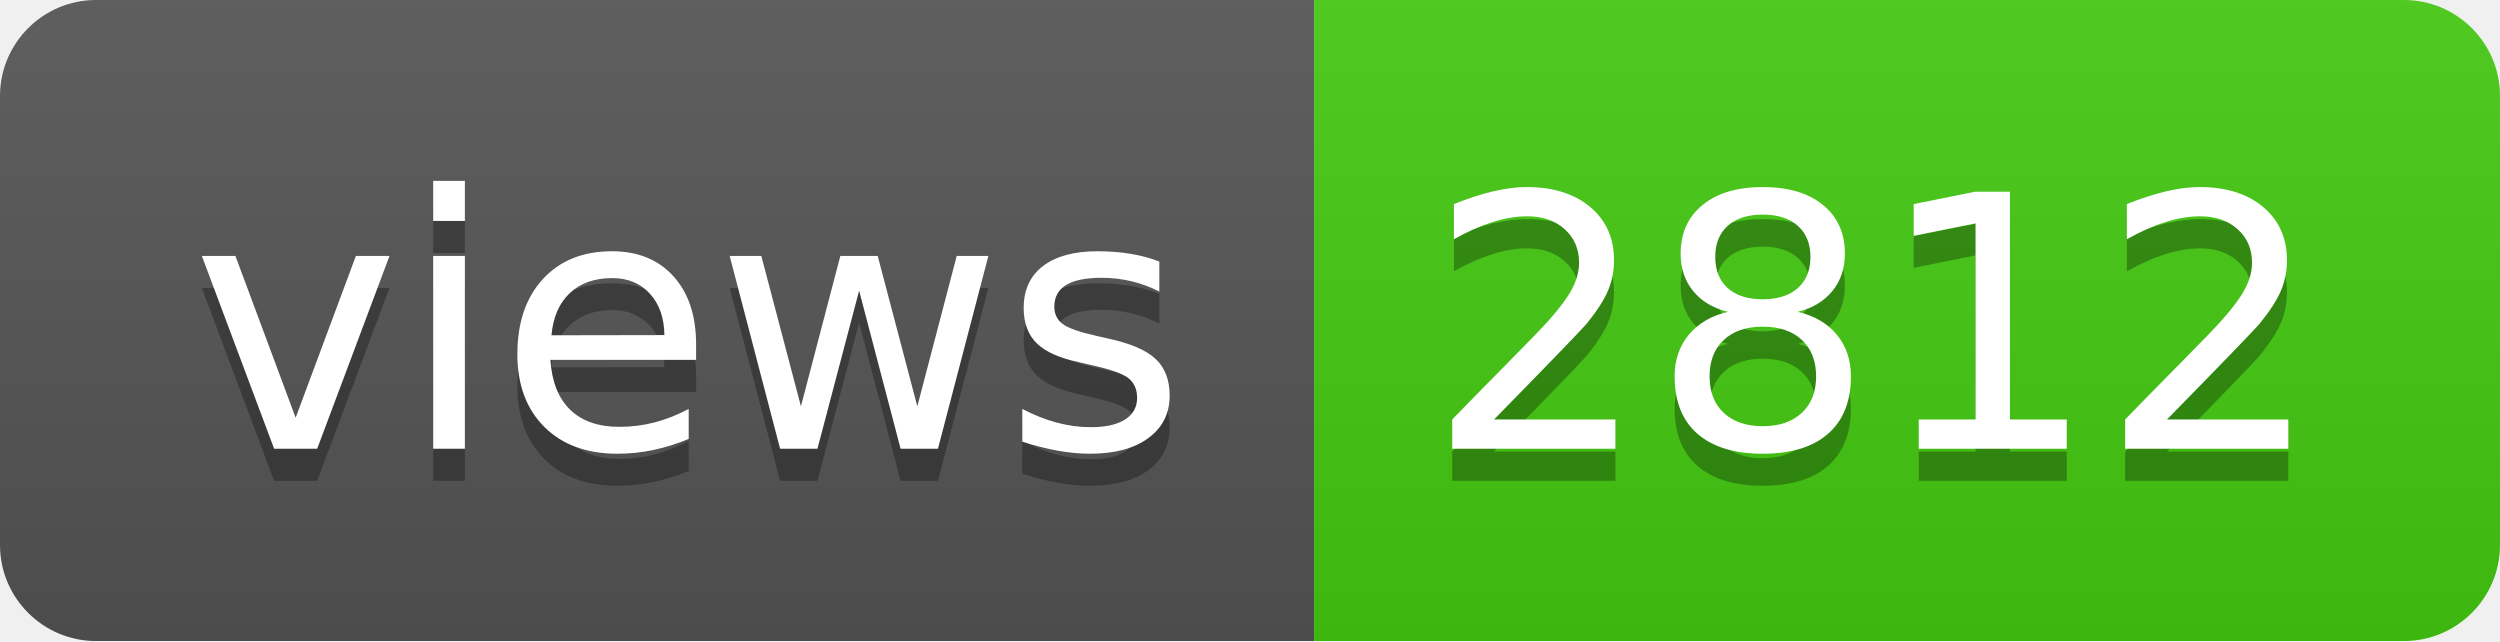
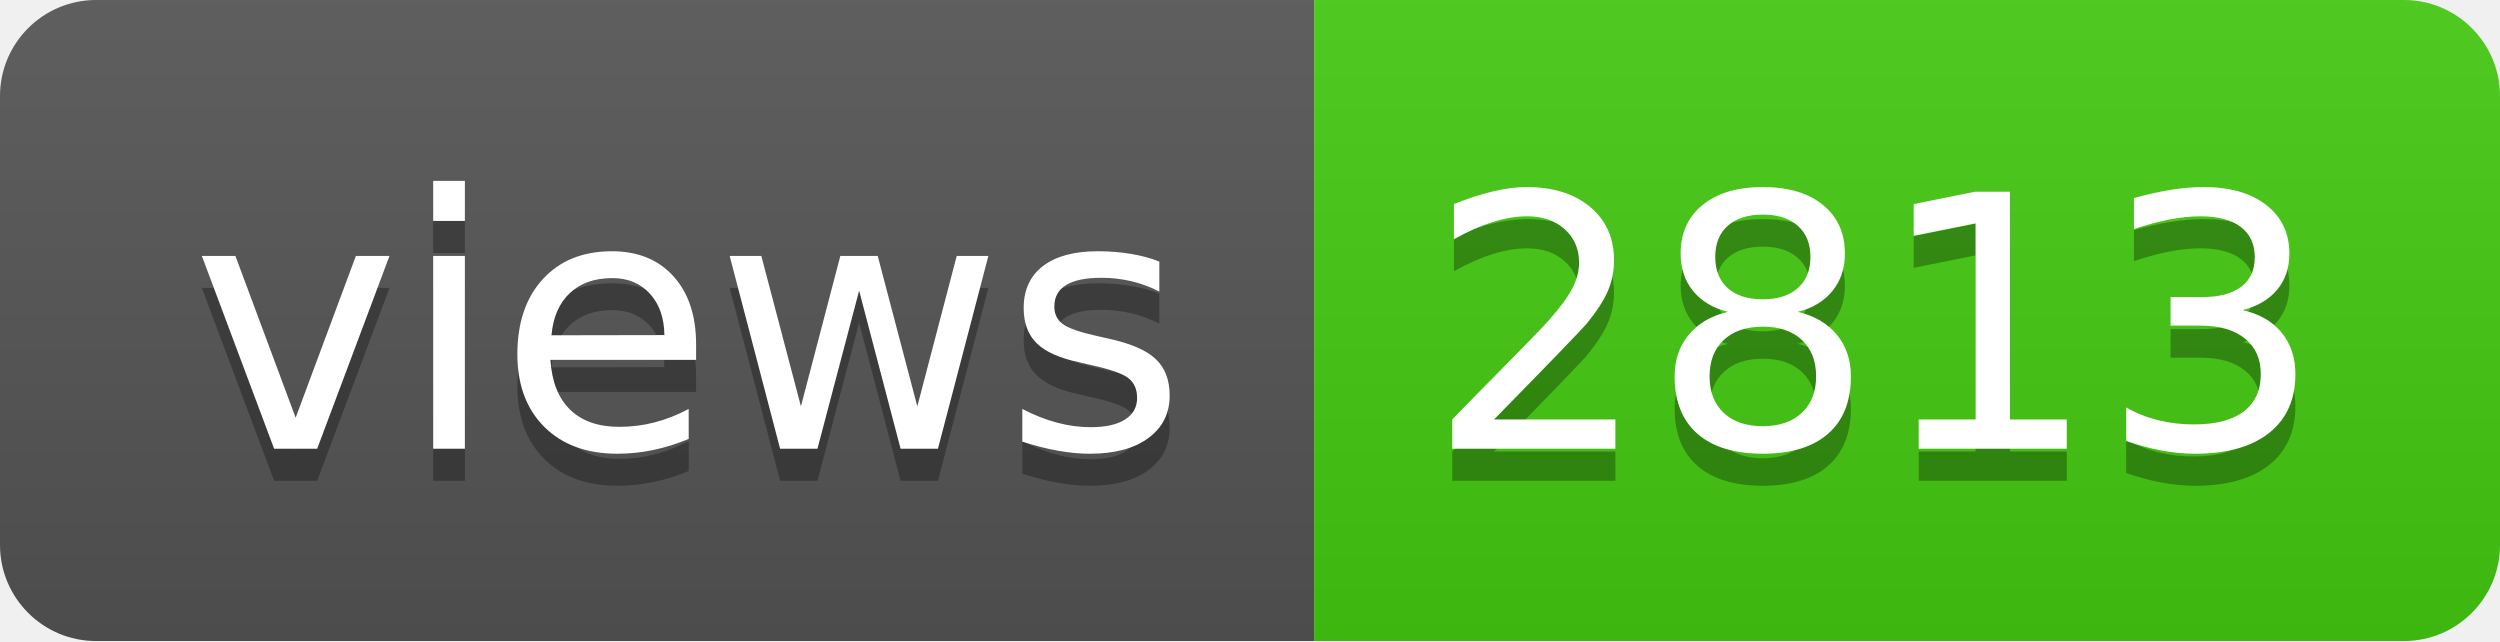
- <svg xmlns="http://www.w3.org/2000/svg" width="78" height="20" role="img" aria-label="views: 2812">
+ <svg xmlns="http://www.w3.org/2000/svg" width="78" height="20" role="img" aria-label="views: 2813">
  <linearGradient id="s" x2="0" y2="100%">
    <stop offset="0" stop-color="#bbb" stop-opacity=".1" />
    <stop offset="1" stop-opacity=".1" />
  </linearGradient>
  <clipPath id="r">
    <rect width="78" height="20" rx="3" fill="#fff" />
  </clipPath>
  <g clip-path="url(#r)">
    <rect width="41" height="20" fill="#555" />
    <rect x="41" width="37" height="20" fill="#4c1" />
    <rect width="78" height="20" fill="url(#s)" />
  </g>
  <g fill="#fff" text-anchor="middle" font-family="Verdana,Geneva,DejaVu Sans,sans-serif" text-rendering="geometricPrecision" font-size="110">
    <text aria-hidden="true" x="215" y="150" fill="#010101" fill-opacity=".3" transform="scale(.1)" textLength="310">views</text>
    <text x="215" y="140" transform="scale(.1)" fill="#fff" textLength="310">views</text>
-     <text aria-hidden="true" x="585" y="150" fill="#010101" fill-opacity=".3" transform="scale(.1)" textLength="270">2812</text>
-     <text x="585" y="140" transform="scale(.1)" fill="#fff" textLength="270">2812</text>
+     <text aria-hidden="true" x="585" y="150" fill="#010101" fill-opacity=".3" transform="scale(.1)" textLength="270">2813</text>
+     <text x="585" y="140" transform="scale(.1)" fill="#fff" textLength="270">2813</text>
  </g>
</svg>
